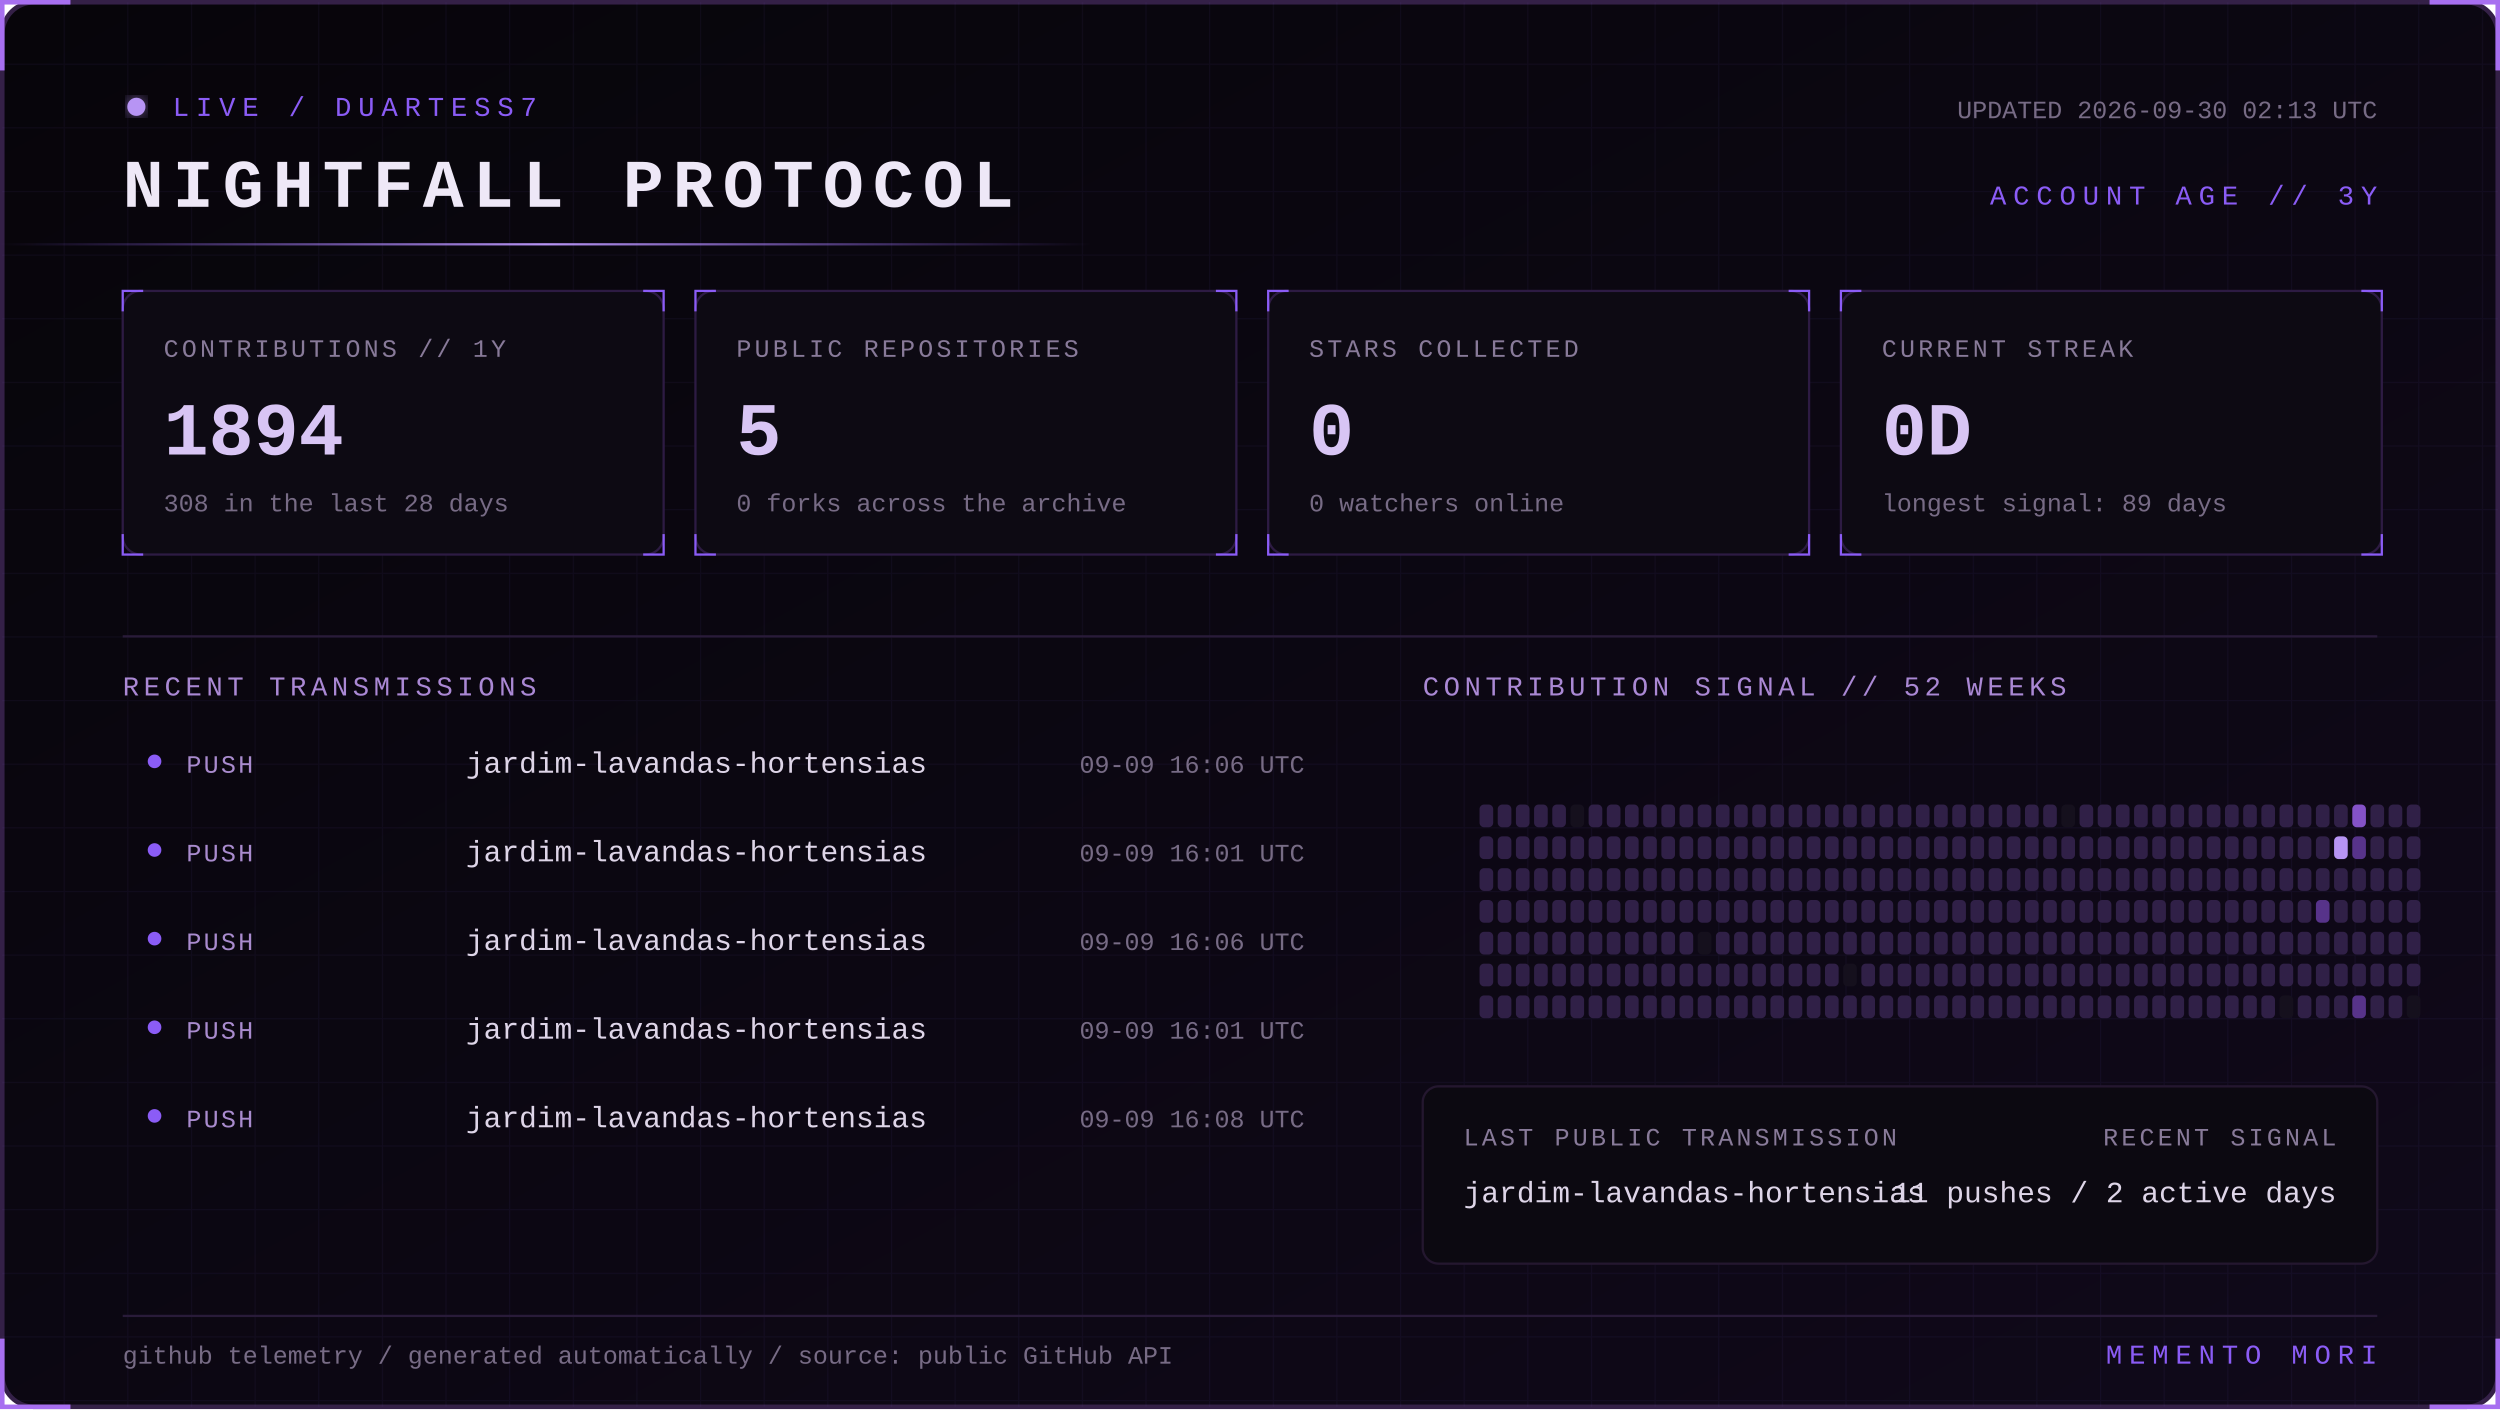
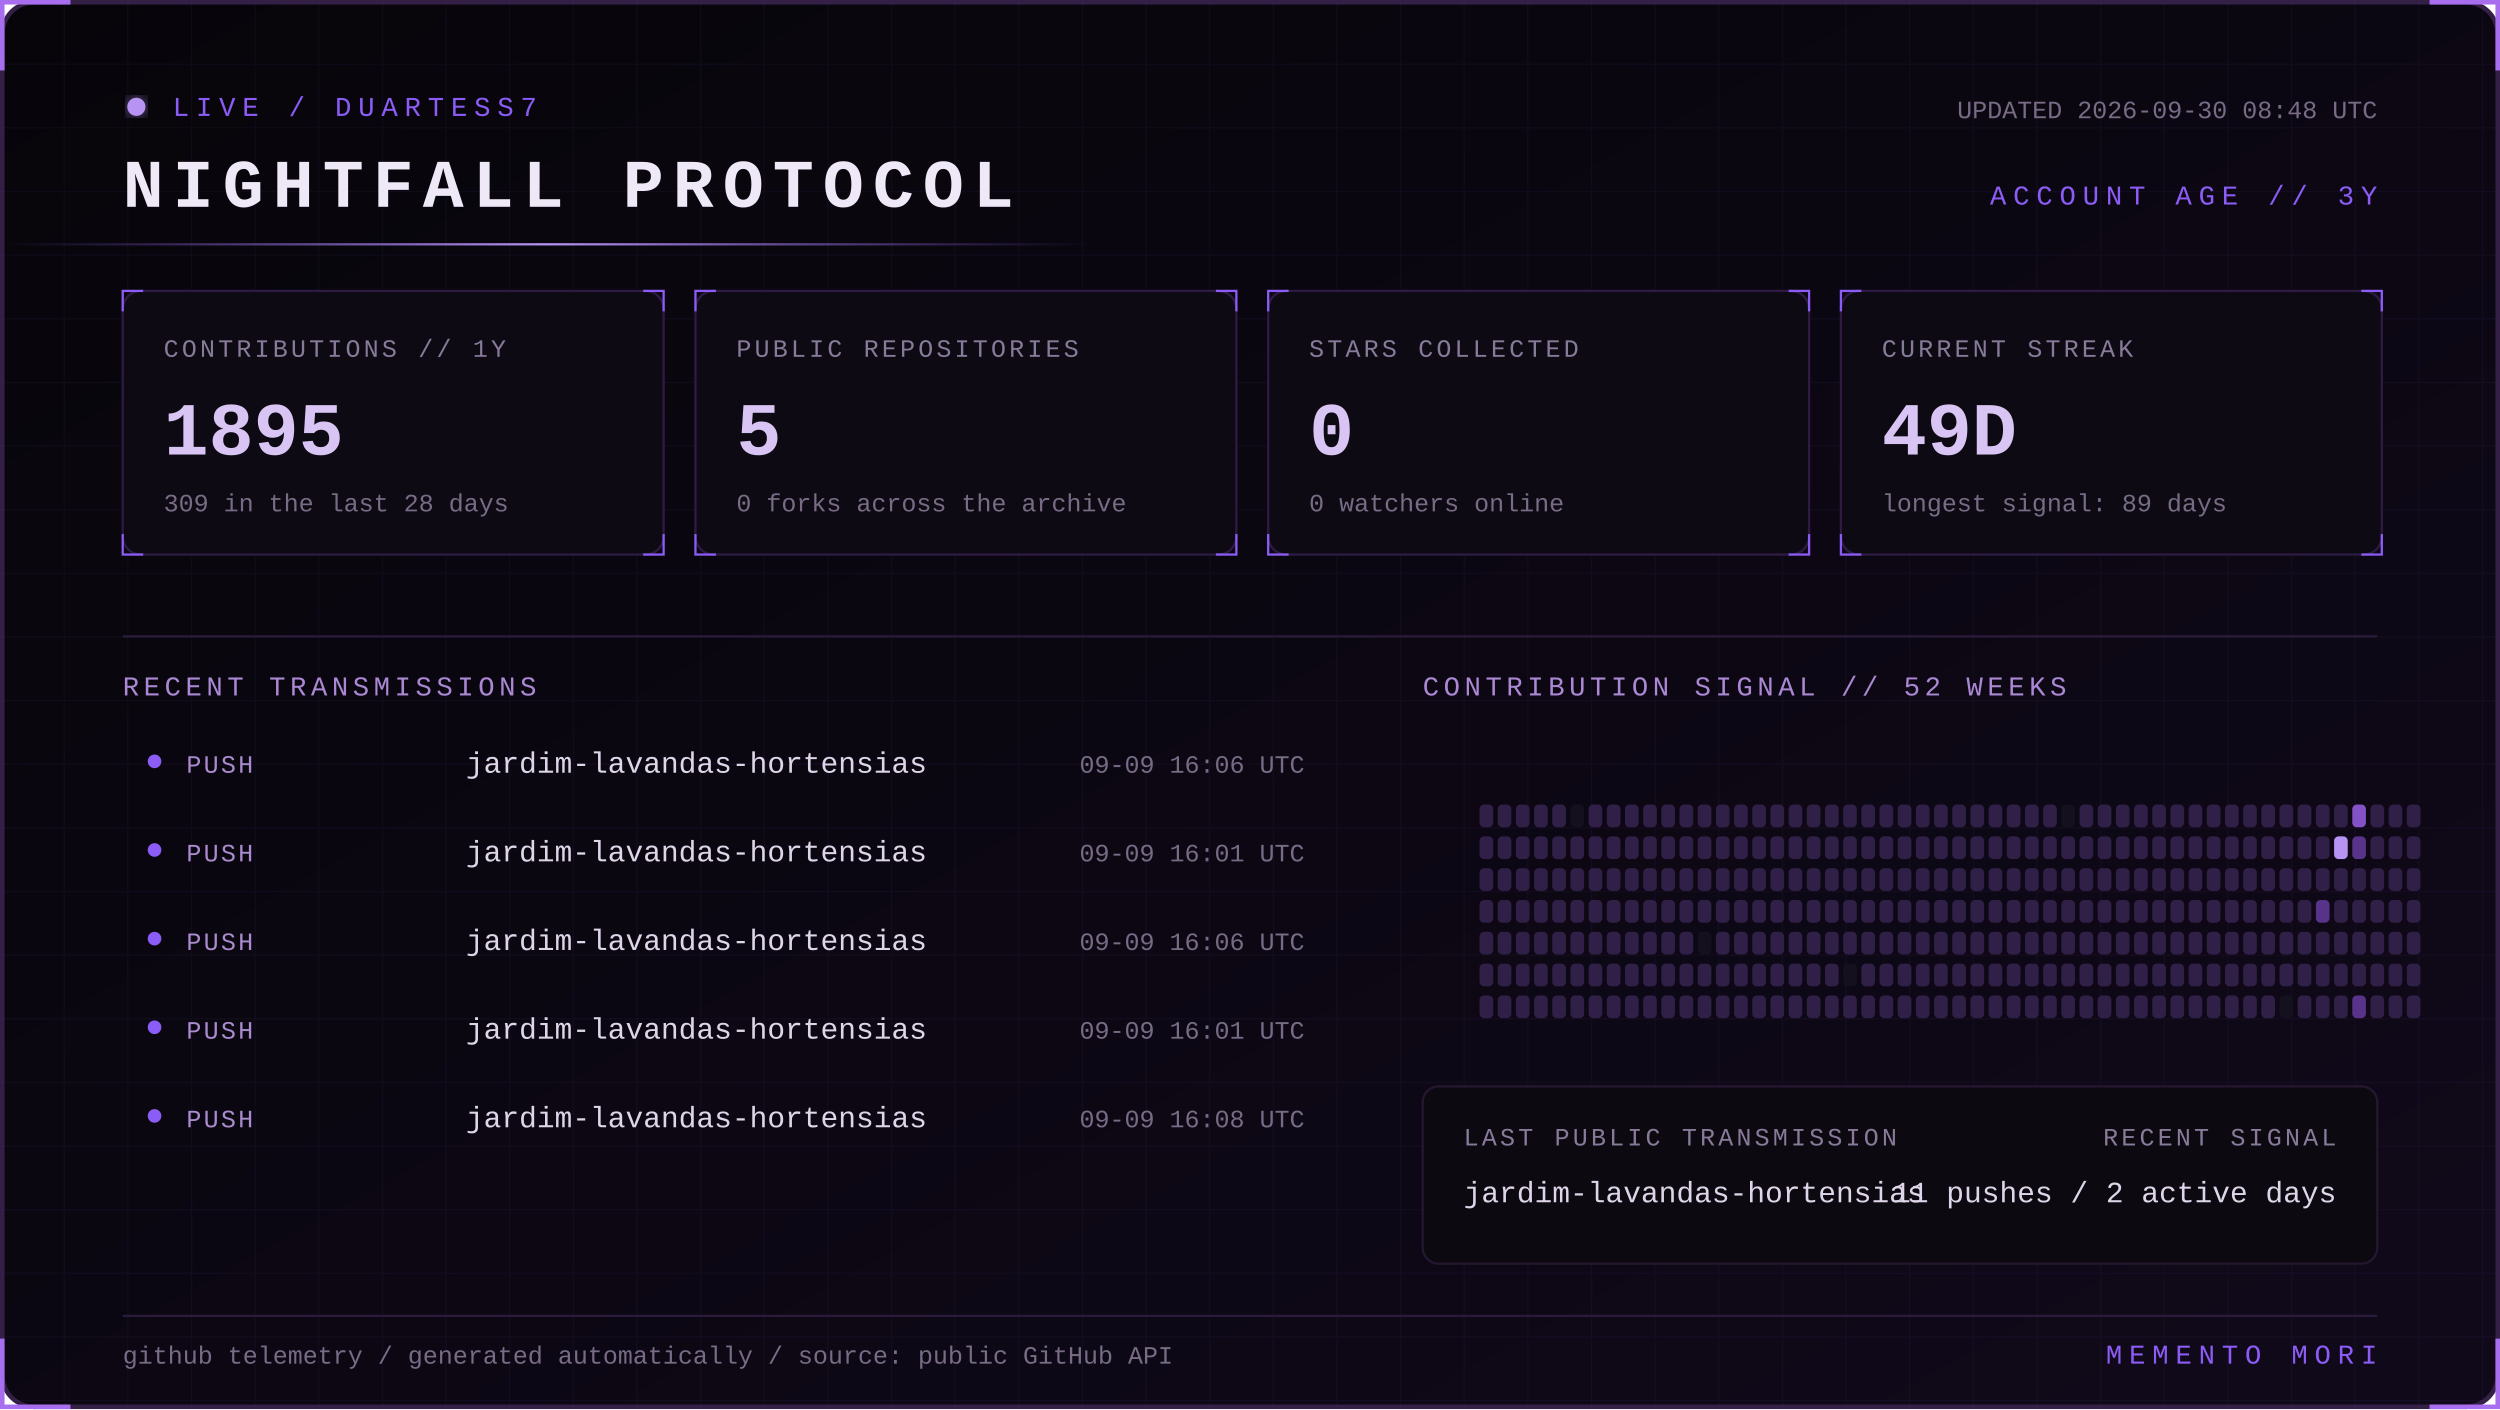
<svg xmlns="http://www.w3.org/2000/svg" width="1100" height="620" viewBox="0 0 1100 620" role="img" aria-labelledby="title desc">
  <defs>
    <linearGradient id="bg" x1="0" y1="0" x2="1" y2="1">
      <stop stop-color="#07050a" />
      <stop offset="1" stop-color="#10091a" />
    </linearGradient>
    <linearGradient id="beam">
      <stop stop-color="#8b5cf6" stop-opacity="0" />
      <stop offset=".5" stop-color="#b794f4" />
      <stop offset="1" stop-color="#8b5cf6" stop-opacity="0" />
    </linearGradient>
    <filter id="glow">
      <feGaussianBlur stdDeviation="4" result="b" />
      <feMerge>
        <feMergeNode in="b" />
        <feMergeNode in="SourceGraphic" />
      </feMerge>
    </filter>
    <pattern id="grid" width="28" height="28" patternUnits="userSpaceOnUse">
      <path d="M28 0H0V28" fill="none" stroke="#8b5cf6" stroke-opacity=".055" />
    </pattern>
    <style>
      text { font-family: Consolas, 'Courier New', monospace; }
      .kicker { fill:#8b5cf6; font-size:12px; letter-spacing:3px; }
      .title { fill:#eee8f7; font-size:30px; font-weight:700; letter-spacing:4px; }
      .label { fill:#887a99; font-size:11px; letter-spacing:1.4px; }
      .value { fill:#d8c5f4; font-size:33px; font-weight:700; }
      .detail,.pct { fill:#776b85; font-size:11px; }
      .section { fill:#aa88d4; font-size:12px; letter-spacing:2px; }
      .lang { fill:#ded5e8; font-size:13px; }
      .event { fill:#a98bce; font-size:11px; letter-spacing:1px; }
      .scan { animation:scan 5s linear infinite; }
      .blink { animation:blink 1.6s step-end infinite; }
      @keyframes scan { from { transform:translateX(-500px) } to { transform:translateX(1100px) } }
      @keyframes blink { 50% { opacity:.25 } }
    </style>
  </defs>
  <rect x="1" y="1" width="1098" height="618" rx="14" fill="url(#bg)" stroke="#342047" stroke-width="2" />
  <rect x="1" y="1" width="1098" height="618" rx="14" fill="url(#grid)" />
  <path d="M31 1H1v30 M1069 1h30v30 M1099 589v30h-30 M31 619H1v-30" stroke="#a76ff0" stroke-width="2" fill="none" />
  <g transform="translate(54 42)">
    <circle cx="6" cy="5" r="4" fill="#b794f4" filter="url(#glow)" class="blink" />
    <text x="22" y="9" class="kicker">LIVE / DUARTESS7</text>
    <text y="49" class="title">NIGHTFALL PROTOCOL</text>
-     <text x="992" y="10" text-anchor="end" class="detail">UPDATED 2026-09-30 02:13 UTC</text>
+     <text x="992" y="10" text-anchor="end" class="detail">UPDATED 2026-09-30 08:48 UTC</text>
    <text x="992" y="48" text-anchor="end" class="kicker">ACCOUNT AGE // 3Y</text>
  </g>
  <rect y="107" width="480" height="1" fill="url(#beam)" class="scan" />
  <g transform="translate(54 128)">
    <rect width="238" height="116" rx="8" fill="#0d0a13" stroke="#2d1b43" />
    <path d="M0 9V0h9 M229 0h9v9 M238 107v9h-9 M9 116H0v-9" stroke="#8b5cf6" fill="none" />
    <text x="18" y="29" class="label">CONTRIBUTIONS // 1Y</text>
-     <text x="18" y="72" class="value">1894</text>
-     <text x="18" y="97" class="detail">308 in the last 28 days</text>
+     <text x="18" y="72" class="value">1895</text>
+     <text x="18" y="97" class="detail">309 in the last 28 days</text>
  </g>
  <g transform="translate(306 128)">
    <rect width="238" height="116" rx="8" fill="#0d0a13" stroke="#2d1b43" />
    <path d="M0 9V0h9 M229 0h9v9 M238 107v9h-9 M9 116H0v-9" stroke="#8b5cf6" fill="none" />
    <text x="18" y="29" class="label">PUBLIC REPOSITORIES</text>
    <text x="18" y="72" class="value">5</text>
    <text x="18" y="97" class="detail">0 forks across the archive</text>
  </g>
  <g transform="translate(558 128)">
    <rect width="238" height="116" rx="8" fill="#0d0a13" stroke="#2d1b43" />
    <path d="M0 9V0h9 M229 0h9v9 M238 107v9h-9 M9 116H0v-9" stroke="#8b5cf6" fill="none" />
    <text x="18" y="29" class="label">STARS COLLECTED</text>
    <text x="18" y="72" class="value">0</text>
    <text x="18" y="97" class="detail">0 watchers online</text>
  </g>
  <g transform="translate(810 128)">
    <rect width="238" height="116" rx="8" fill="#0d0a13" stroke="#2d1b43" />
    <path d="M0 9V0h9 M229 0h9v9 M238 107v9h-9 M9 116H0v-9" stroke="#8b5cf6" fill="none" />
    <text x="18" y="29" class="label">CURRENT STREAK</text>
-     <text x="18" y="72" class="value">0D</text>
+     <text x="18" y="72" class="value">49D</text>
    <text x="18" y="97" class="detail">longest signal: 89 days</text>
  </g>
  <path d="M54 280H1046" stroke="#291b39" />
  <text x="54" y="306" class="section">RECENT TRANSMISSIONS</text>
  <text x="626" y="306" class="section">CONTRIBUTION SIGNAL // 52 WEEKS</text>
  <circle cx="68" cy="335" r="3" fill="#8b5cf6" />
  <text x="82" y="340" class="event">PUSH</text>
  <text x="205" y="340" class="lang">jardim-lavandas-hortensias</text>
  <text x="574" y="340" text-anchor="end" class="pct">09-09 16:06 UTC</text>
  <circle cx="68" cy="374" r="3" fill="#8b5cf6" />
  <text x="82" y="379" class="event">PUSH</text>
  <text x="205" y="379" class="lang">jardim-lavandas-hortensias</text>
  <text x="574" y="379" text-anchor="end" class="pct">09-09 16:01 UTC</text>
  <circle cx="68" cy="413" r="3" fill="#8b5cf6" />
  <text x="82" y="418" class="event">PUSH</text>
  <text x="205" y="418" class="lang">jardim-lavandas-hortensias</text>
  <text x="574" y="418" text-anchor="end" class="pct">09-09 16:06 UTC</text>
  <circle cx="68" cy="452" r="3" fill="#8b5cf6" />
  <text x="82" y="457" class="event">PUSH</text>
  <text x="205" y="457" class="lang">jardim-lavandas-hortensias</text>
  <text x="574" y="457" text-anchor="end" class="pct">09-09 16:01 UTC</text>
  <circle cx="68" cy="491" r="3" fill="#8b5cf6" />
  <text x="82" y="496" class="event">PUSH</text>
  <text x="205" y="496" class="lang">jardim-lavandas-hortensias</text>
  <text x="574" y="496" text-anchor="end" class="pct">09-09 16:08 UTC</text>
  <g>
    <rect x="651" y="354" width="6" height="10" rx="2" fill="#302047" />
    <rect x="651" y="368" width="6" height="10" rx="2" fill="#302047" />
    <rect x="651" y="382" width="6" height="10" rx="2" fill="#302047" />
    <rect x="651" y="396" width="6" height="10" rx="2" fill="#302047" />
    <rect x="651" y="410" width="6" height="10" rx="2" fill="#302047" />
    <rect x="651" y="424" width="6" height="10" rx="2" fill="#302047" />
    <rect x="651" y="438" width="6" height="10" rx="2" fill="#302047" />
    <rect x="659" y="354" width="6" height="10" rx="2" fill="#302047" />
    <rect x="659" y="368" width="6" height="10" rx="2" fill="#302047" />
    <rect x="659" y="382" width="6" height="10" rx="2" fill="#302047" />
    <rect x="659" y="396" width="6" height="10" rx="2" fill="#302047" />
    <rect x="659" y="410" width="6" height="10" rx="2" fill="#302047" />
    <rect x="659" y="424" width="6" height="10" rx="2" fill="#302047" />
    <rect x="659" y="438" width="6" height="10" rx="2" fill="#302047" />
    <rect x="667" y="354" width="6" height="10" rx="2" fill="#302047" />
    <rect x="667" y="368" width="6" height="10" rx="2" fill="#302047" />
    <rect x="667" y="382" width="6" height="10" rx="2" fill="#302047" />
    <rect x="667" y="396" width="6" height="10" rx="2" fill="#302047" />
    <rect x="667" y="410" width="6" height="10" rx="2" fill="#302047" />
    <rect x="667" y="424" width="6" height="10" rx="2" fill="#302047" />
    <rect x="667" y="438" width="6" height="10" rx="2" fill="#302047" />
    <rect x="675" y="354" width="6" height="10" rx="2" fill="#302047" />
    <rect x="675" y="368" width="6" height="10" rx="2" fill="#302047" />
    <rect x="675" y="382" width="6" height="10" rx="2" fill="#302047" />
    <rect x="675" y="396" width="6" height="10" rx="2" fill="#302047" />
    <rect x="675" y="410" width="6" height="10" rx="2" fill="#302047" />
    <rect x="675" y="424" width="6" height="10" rx="2" fill="#302047" />
    <rect x="675" y="438" width="6" height="10" rx="2" fill="#302047" />
    <rect x="683" y="354" width="6" height="10" rx="2" fill="#302047" />
    <rect x="683" y="368" width="6" height="10" rx="2" fill="#302047" />
    <rect x="683" y="382" width="6" height="10" rx="2" fill="#302047" />
    <rect x="683" y="396" width="6" height="10" rx="2" fill="#302047" />
    <rect x="683" y="410" width="6" height="10" rx="2" fill="#302047" />
    <rect x="683" y="424" width="6" height="10" rx="2" fill="#302047" />
    <rect x="683" y="438" width="6" height="10" rx="2" fill="#302047" />
    <rect x="691" y="354" width="6" height="10" rx="2" fill="#15101d" />
    <rect x="691" y="368" width="6" height="10" rx="2" fill="#302047" />
    <rect x="691" y="382" width="6" height="10" rx="2" fill="#302047" />
    <rect x="691" y="396" width="6" height="10" rx="2" fill="#302047" />
    <rect x="691" y="410" width="6" height="10" rx="2" fill="#302047" />
    <rect x="691" y="424" width="6" height="10" rx="2" fill="#302047" />
    <rect x="691" y="438" width="6" height="10" rx="2" fill="#302047" />
    <rect x="699" y="354" width="6" height="10" rx="2" fill="#302047" />
    <rect x="699" y="368" width="6" height="10" rx="2" fill="#302047" />
    <rect x="699" y="382" width="6" height="10" rx="2" fill="#302047" />
    <rect x="699" y="396" width="6" height="10" rx="2" fill="#302047" />
    <rect x="699" y="410" width="6" height="10" rx="2" fill="#302047" />
    <rect x="699" y="424" width="6" height="10" rx="2" fill="#302047" />
    <rect x="699" y="438" width="6" height="10" rx="2" fill="#302047" />
    <rect x="707" y="354" width="6" height="10" rx="2" fill="#302047" />
    <rect x="707" y="368" width="6" height="10" rx="2" fill="#302047" />
    <rect x="707" y="382" width="6" height="10" rx="2" fill="#302047" />
    <rect x="707" y="396" width="6" height="10" rx="2" fill="#302047" />
    <rect x="707" y="410" width="6" height="10" rx="2" fill="#302047" />
    <rect x="707" y="424" width="6" height="10" rx="2" fill="#302047" />
    <rect x="707" y="438" width="6" height="10" rx="2" fill="#302047" />
    <rect x="715" y="354" width="6" height="10" rx="2" fill="#302047" />
    <rect x="715" y="368" width="6" height="10" rx="2" fill="#302047" />
    <rect x="715" y="382" width="6" height="10" rx="2" fill="#302047" />
    <rect x="715" y="396" width="6" height="10" rx="2" fill="#302047" />
    <rect x="715" y="410" width="6" height="10" rx="2" fill="#302047" />
    <rect x="715" y="424" width="6" height="10" rx="2" fill="#302047" />
    <rect x="715" y="438" width="6" height="10" rx="2" fill="#302047" />
    <rect x="723" y="354" width="6" height="10" rx="2" fill="#302047" />
    <rect x="723" y="368" width="6" height="10" rx="2" fill="#302047" />
    <rect x="723" y="382" width="6" height="10" rx="2" fill="#302047" />
    <rect x="723" y="396" width="6" height="10" rx="2" fill="#302047" />
    <rect x="723" y="410" width="6" height="10" rx="2" fill="#302047" />
    <rect x="723" y="424" width="6" height="10" rx="2" fill="#302047" />
    <rect x="723" y="438" width="6" height="10" rx="2" fill="#302047" />
    <rect x="731" y="354" width="6" height="10" rx="2" fill="#302047" />
    <rect x="731" y="368" width="6" height="10" rx="2" fill="#302047" />
    <rect x="731" y="382" width="6" height="10" rx="2" fill="#302047" />
    <rect x="731" y="396" width="6" height="10" rx="2" fill="#302047" />
    <rect x="731" y="410" width="6" height="10" rx="2" fill="#302047" />
    <rect x="731" y="424" width="6" height="10" rx="2" fill="#302047" />
    <rect x="731" y="438" width="6" height="10" rx="2" fill="#302047" />
    <rect x="739" y="354" width="6" height="10" rx="2" fill="#302047" />
    <rect x="739" y="368" width="6" height="10" rx="2" fill="#302047" />
    <rect x="739" y="382" width="6" height="10" rx="2" fill="#302047" />
    <rect x="739" y="396" width="6" height="10" rx="2" fill="#302047" />
    <rect x="739" y="410" width="6" height="10" rx="2" fill="#302047" />
    <rect x="739" y="424" width="6" height="10" rx="2" fill="#302047" />
    <rect x="739" y="438" width="6" height="10" rx="2" fill="#302047" />
    <rect x="747" y="354" width="6" height="10" rx="2" fill="#302047" />
    <rect x="747" y="368" width="6" height="10" rx="2" fill="#302047" />
    <rect x="747" y="382" width="6" height="10" rx="2" fill="#302047" />
    <rect x="747" y="396" width="6" height="10" rx="2" fill="#302047" />
    <rect x="747" y="410" width="6" height="10" rx="2" fill="#15101d" />
    <rect x="747" y="424" width="6" height="10" rx="2" fill="#302047" />
    <rect x="747" y="438" width="6" height="10" rx="2" fill="#302047" />
    <rect x="755" y="354" width="6" height="10" rx="2" fill="#302047" />
    <rect x="755" y="368" width="6" height="10" rx="2" fill="#302047" />
    <rect x="755" y="382" width="6" height="10" rx="2" fill="#302047" />
    <rect x="755" y="396" width="6" height="10" rx="2" fill="#302047" />
    <rect x="755" y="410" width="6" height="10" rx="2" fill="#302047" />
    <rect x="755" y="424" width="6" height="10" rx="2" fill="#302047" />
    <rect x="755" y="438" width="6" height="10" rx="2" fill="#302047" />
    <rect x="763" y="354" width="6" height="10" rx="2" fill="#302047" />
    <rect x="763" y="368" width="6" height="10" rx="2" fill="#302047" />
    <rect x="763" y="382" width="6" height="10" rx="2" fill="#302047" />
    <rect x="763" y="396" width="6" height="10" rx="2" fill="#302047" />
    <rect x="763" y="410" width="6" height="10" rx="2" fill="#302047" />
    <rect x="763" y="424" width="6" height="10" rx="2" fill="#302047" />
    <rect x="763" y="438" width="6" height="10" rx="2" fill="#302047" />
    <rect x="771" y="354" width="6" height="10" rx="2" fill="#302047" />
    <rect x="771" y="368" width="6" height="10" rx="2" fill="#302047" />
    <rect x="771" y="382" width="6" height="10" rx="2" fill="#302047" />
    <rect x="771" y="396" width="6" height="10" rx="2" fill="#302047" />
    <rect x="771" y="410" width="6" height="10" rx="2" fill="#302047" />
    <rect x="771" y="424" width="6" height="10" rx="2" fill="#302047" />
    <rect x="771" y="438" width="6" height="10" rx="2" fill="#302047" />
    <rect x="779" y="354" width="6" height="10" rx="2" fill="#302047" />
    <rect x="779" y="368" width="6" height="10" rx="2" fill="#302047" />
    <rect x="779" y="382" width="6" height="10" rx="2" fill="#302047" />
    <rect x="779" y="396" width="6" height="10" rx="2" fill="#302047" />
    <rect x="779" y="410" width="6" height="10" rx="2" fill="#302047" />
    <rect x="779" y="424" width="6" height="10" rx="2" fill="#302047" />
    <rect x="779" y="438" width="6" height="10" rx="2" fill="#302047" />
    <rect x="787" y="354" width="6" height="10" rx="2" fill="#302047" />
    <rect x="787" y="368" width="6" height="10" rx="2" fill="#302047" />
    <rect x="787" y="382" width="6" height="10" rx="2" fill="#302047" />
    <rect x="787" y="396" width="6" height="10" rx="2" fill="#302047" />
    <rect x="787" y="410" width="6" height="10" rx="2" fill="#302047" />
    <rect x="787" y="424" width="6" height="10" rx="2" fill="#302047" />
    <rect x="787" y="438" width="6" height="10" rx="2" fill="#302047" />
    <rect x="795" y="354" width="6" height="10" rx="2" fill="#302047" />
    <rect x="795" y="368" width="6" height="10" rx="2" fill="#302047" />
    <rect x="795" y="382" width="6" height="10" rx="2" fill="#302047" />
    <rect x="795" y="396" width="6" height="10" rx="2" fill="#302047" />
    <rect x="795" y="410" width="6" height="10" rx="2" fill="#302047" />
    <rect x="795" y="424" width="6" height="10" rx="2" fill="#302047" />
    <rect x="795" y="438" width="6" height="10" rx="2" fill="#302047" />
    <rect x="803" y="354" width="6" height="10" rx="2" fill="#302047" />
    <rect x="803" y="368" width="6" height="10" rx="2" fill="#302047" />
    <rect x="803" y="382" width="6" height="10" rx="2" fill="#302047" />
    <rect x="803" y="396" width="6" height="10" rx="2" fill="#302047" />
    <rect x="803" y="410" width="6" height="10" rx="2" fill="#302047" />
    <rect x="803" y="424" width="6" height="10" rx="2" fill="#302047" />
    <rect x="803" y="438" width="6" height="10" rx="2" fill="#302047" />
    <rect x="811" y="354" width="6" height="10" rx="2" fill="#302047" />
    <rect x="811" y="368" width="6" height="10" rx="2" fill="#302047" />
    <rect x="811" y="382" width="6" height="10" rx="2" fill="#302047" />
    <rect x="811" y="396" width="6" height="10" rx="2" fill="#302047" />
    <rect x="811" y="410" width="6" height="10" rx="2" fill="#302047" />
    <rect x="811" y="424" width="6" height="10" rx="2" fill="#15101d" />
    <rect x="811" y="438" width="6" height="10" rx="2" fill="#302047" />
    <rect x="819" y="354" width="6" height="10" rx="2" fill="#302047" />
    <rect x="819" y="368" width="6" height="10" rx="2" fill="#302047" />
    <rect x="819" y="382" width="6" height="10" rx="2" fill="#302047" />
    <rect x="819" y="396" width="6" height="10" rx="2" fill="#302047" />
    <rect x="819" y="410" width="6" height="10" rx="2" fill="#302047" />
    <rect x="819" y="424" width="6" height="10" rx="2" fill="#302047" />
    <rect x="819" y="438" width="6" height="10" rx="2" fill="#302047" />
    <rect x="827" y="354" width="6" height="10" rx="2" fill="#302047" />
    <rect x="827" y="368" width="6" height="10" rx="2" fill="#302047" />
    <rect x="827" y="382" width="6" height="10" rx="2" fill="#302047" />
    <rect x="827" y="396" width="6" height="10" rx="2" fill="#302047" />
    <rect x="827" y="410" width="6" height="10" rx="2" fill="#302047" />
    <rect x="827" y="424" width="6" height="10" rx="2" fill="#302047" />
    <rect x="827" y="438" width="6" height="10" rx="2" fill="#302047" />
    <rect x="835" y="354" width="6" height="10" rx="2" fill="#302047" />
    <rect x="835" y="368" width="6" height="10" rx="2" fill="#302047" />
    <rect x="835" y="382" width="6" height="10" rx="2" fill="#302047" />
    <rect x="835" y="396" width="6" height="10" rx="2" fill="#302047" />
    <rect x="835" y="410" width="6" height="10" rx="2" fill="#302047" />
    <rect x="835" y="424" width="6" height="10" rx="2" fill="#302047" />
    <rect x="835" y="438" width="6" height="10" rx="2" fill="#302047" />
    <rect x="843" y="354" width="6" height="10" rx="2" fill="#302047" />
    <rect x="843" y="368" width="6" height="10" rx="2" fill="#302047" />
    <rect x="843" y="382" width="6" height="10" rx="2" fill="#302047" />
    <rect x="843" y="396" width="6" height="10" rx="2" fill="#302047" />
    <rect x="843" y="410" width="6" height="10" rx="2" fill="#302047" />
    <rect x="843" y="424" width="6" height="10" rx="2" fill="#302047" />
    <rect x="843" y="438" width="6" height="10" rx="2" fill="#302047" />
    <rect x="851" y="354" width="6" height="10" rx="2" fill="#302047" />
    <rect x="851" y="368" width="6" height="10" rx="2" fill="#302047" />
    <rect x="851" y="382" width="6" height="10" rx="2" fill="#302047" />
    <rect x="851" y="396" width="6" height="10" rx="2" fill="#302047" />
    <rect x="851" y="410" width="6" height="10" rx="2" fill="#302047" />
    <rect x="851" y="424" width="6" height="10" rx="2" fill="#302047" />
    <rect x="851" y="438" width="6" height="10" rx="2" fill="#302047" />
    <rect x="859" y="354" width="6" height="10" rx="2" fill="#302047" />
    <rect x="859" y="368" width="6" height="10" rx="2" fill="#302047" />
    <rect x="859" y="382" width="6" height="10" rx="2" fill="#302047" />
    <rect x="859" y="396" width="6" height="10" rx="2" fill="#302047" />
    <rect x="859" y="410" width="6" height="10" rx="2" fill="#302047" />
    <rect x="859" y="424" width="6" height="10" rx="2" fill="#302047" />
    <rect x="859" y="438" width="6" height="10" rx="2" fill="#302047" />
    <rect x="867" y="354" width="6" height="10" rx="2" fill="#302047" />
    <rect x="867" y="368" width="6" height="10" rx="2" fill="#302047" />
    <rect x="867" y="382" width="6" height="10" rx="2" fill="#302047" />
    <rect x="867" y="396" width="6" height="10" rx="2" fill="#302047" />
    <rect x="867" y="410" width="6" height="10" rx="2" fill="#302047" />
    <rect x="867" y="424" width="6" height="10" rx="2" fill="#302047" />
    <rect x="867" y="438" width="6" height="10" rx="2" fill="#302047" />
    <rect x="875" y="354" width="6" height="10" rx="2" fill="#302047" />
    <rect x="875" y="368" width="6" height="10" rx="2" fill="#302047" />
    <rect x="875" y="382" width="6" height="10" rx="2" fill="#302047" />
    <rect x="875" y="396" width="6" height="10" rx="2" fill="#302047" />
    <rect x="875" y="410" width="6" height="10" rx="2" fill="#302047" />
    <rect x="875" y="424" width="6" height="10" rx="2" fill="#302047" />
    <rect x="875" y="438" width="6" height="10" rx="2" fill="#302047" />
    <rect x="883" y="354" width="6" height="10" rx="2" fill="#302047" />
    <rect x="883" y="368" width="6" height="10" rx="2" fill="#302047" />
    <rect x="883" y="382" width="6" height="10" rx="2" fill="#302047" />
    <rect x="883" y="396" width="6" height="10" rx="2" fill="#302047" />
    <rect x="883" y="410" width="6" height="10" rx="2" fill="#302047" />
    <rect x="883" y="424" width="6" height="10" rx="2" fill="#302047" />
    <rect x="883" y="438" width="6" height="10" rx="2" fill="#302047" />
    <rect x="891" y="354" width="6" height="10" rx="2" fill="#302047" />
    <rect x="891" y="368" width="6" height="10" rx="2" fill="#302047" />
    <rect x="891" y="382" width="6" height="10" rx="2" fill="#302047" />
    <rect x="891" y="396" width="6" height="10" rx="2" fill="#302047" />
    <rect x="891" y="410" width="6" height="10" rx="2" fill="#302047" />
    <rect x="891" y="424" width="6" height="10" rx="2" fill="#302047" />
    <rect x="891" y="438" width="6" height="10" rx="2" fill="#302047" />
    <rect x="899" y="354" width="6" height="10" rx="2" fill="#302047" />
    <rect x="899" y="368" width="6" height="10" rx="2" fill="#302047" />
    <rect x="899" y="382" width="6" height="10" rx="2" fill="#302047" />
    <rect x="899" y="396" width="6" height="10" rx="2" fill="#302047" />
    <rect x="899" y="410" width="6" height="10" rx="2" fill="#302047" />
    <rect x="899" y="424" width="6" height="10" rx="2" fill="#302047" />
    <rect x="899" y="438" width="6" height="10" rx="2" fill="#302047" />
    <rect x="907" y="354" width="6" height="10" rx="2" fill="#15101d" />
    <rect x="907" y="368" width="6" height="10" rx="2" fill="#302047" />
    <rect x="907" y="382" width="6" height="10" rx="2" fill="#302047" />
    <rect x="907" y="396" width="6" height="10" rx="2" fill="#302047" />
    <rect x="907" y="410" width="6" height="10" rx="2" fill="#302047" />
    <rect x="907" y="424" width="6" height="10" rx="2" fill="#302047" />
    <rect x="907" y="438" width="6" height="10" rx="2" fill="#302047" />
    <rect x="915" y="354" width="6" height="10" rx="2" fill="#302047" />
    <rect x="915" y="368" width="6" height="10" rx="2" fill="#302047" />
    <rect x="915" y="382" width="6" height="10" rx="2" fill="#302047" />
    <rect x="915" y="396" width="6" height="10" rx="2" fill="#302047" />
    <rect x="915" y="410" width="6" height="10" rx="2" fill="#302047" />
    <rect x="915" y="424" width="6" height="10" rx="2" fill="#302047" />
    <rect x="915" y="438" width="6" height="10" rx="2" fill="#302047" />
    <rect x="923" y="354" width="6" height="10" rx="2" fill="#302047" />
    <rect x="923" y="368" width="6" height="10" rx="2" fill="#302047" />
    <rect x="923" y="382" width="6" height="10" rx="2" fill="#302047" />
    <rect x="923" y="396" width="6" height="10" rx="2" fill="#302047" />
    <rect x="923" y="410" width="6" height="10" rx="2" fill="#302047" />
    <rect x="923" y="424" width="6" height="10" rx="2" fill="#302047" />
    <rect x="923" y="438" width="6" height="10" rx="2" fill="#302047" />
    <rect x="931" y="354" width="6" height="10" rx="2" fill="#302047" />
    <rect x="931" y="368" width="6" height="10" rx="2" fill="#302047" />
    <rect x="931" y="382" width="6" height="10" rx="2" fill="#302047" />
    <rect x="931" y="396" width="6" height="10" rx="2" fill="#302047" />
    <rect x="931" y="410" width="6" height="10" rx="2" fill="#302047" />
    <rect x="931" y="424" width="6" height="10" rx="2" fill="#302047" />
    <rect x="931" y="438" width="6" height="10" rx="2" fill="#302047" />
    <rect x="939" y="354" width="6" height="10" rx="2" fill="#302047" />
    <rect x="939" y="368" width="6" height="10" rx="2" fill="#302047" />
    <rect x="939" y="382" width="6" height="10" rx="2" fill="#302047" />
    <rect x="939" y="396" width="6" height="10" rx="2" fill="#302047" />
    <rect x="939" y="410" width="6" height="10" rx="2" fill="#302047" />
    <rect x="939" y="424" width="6" height="10" rx="2" fill="#302047" />
    <rect x="939" y="438" width="6" height="10" rx="2" fill="#302047" />
    <rect x="947" y="354" width="6" height="10" rx="2" fill="#302047" />
    <rect x="947" y="368" width="6" height="10" rx="2" fill="#302047" />
    <rect x="947" y="382" width="6" height="10" rx="2" fill="#302047" />
    <rect x="947" y="396" width="6" height="10" rx="2" fill="#302047" />
    <rect x="947" y="410" width="6" height="10" rx="2" fill="#302047" />
    <rect x="947" y="424" width="6" height="10" rx="2" fill="#302047" />
    <rect x="947" y="438" width="6" height="10" rx="2" fill="#302047" />
    <rect x="955" y="354" width="6" height="10" rx="2" fill="#302047" />
    <rect x="955" y="368" width="6" height="10" rx="2" fill="#302047" />
    <rect x="955" y="382" width="6" height="10" rx="2" fill="#302047" />
    <rect x="955" y="396" width="6" height="10" rx="2" fill="#302047" />
    <rect x="955" y="410" width="6" height="10" rx="2" fill="#302047" />
    <rect x="955" y="424" width="6" height="10" rx="2" fill="#302047" />
    <rect x="955" y="438" width="6" height="10" rx="2" fill="#302047" />
    <rect x="963" y="354" width="6" height="10" rx="2" fill="#302047" />
    <rect x="963" y="368" width="6" height="10" rx="2" fill="#302047" />
    <rect x="963" y="382" width="6" height="10" rx="2" fill="#302047" />
    <rect x="963" y="396" width="6" height="10" rx="2" fill="#302047" />
    <rect x="963" y="410" width="6" height="10" rx="2" fill="#302047" />
    <rect x="963" y="424" width="6" height="10" rx="2" fill="#302047" />
    <rect x="963" y="438" width="6" height="10" rx="2" fill="#302047" />
    <rect x="971" y="354" width="6" height="10" rx="2" fill="#302047" />
    <rect x="971" y="368" width="6" height="10" rx="2" fill="#302047" />
    <rect x="971" y="382" width="6" height="10" rx="2" fill="#302047" />
    <rect x="971" y="396" width="6" height="10" rx="2" fill="#302047" />
    <rect x="971" y="410" width="6" height="10" rx="2" fill="#302047" />
    <rect x="971" y="424" width="6" height="10" rx="2" fill="#302047" />
    <rect x="971" y="438" width="6" height="10" rx="2" fill="#302047" />
    <rect x="979" y="354" width="6" height="10" rx="2" fill="#302047" />
    <rect x="979" y="368" width="6" height="10" rx="2" fill="#302047" />
    <rect x="979" y="382" width="6" height="10" rx="2" fill="#302047" />
    <rect x="979" y="396" width="6" height="10" rx="2" fill="#302047" />
    <rect x="979" y="410" width="6" height="10" rx="2" fill="#302047" />
    <rect x="979" y="424" width="6" height="10" rx="2" fill="#302047" />
    <rect x="979" y="438" width="6" height="10" rx="2" fill="#302047" />
    <rect x="987" y="354" width="6" height="10" rx="2" fill="#302047" />
    <rect x="987" y="368" width="6" height="10" rx="2" fill="#302047" />
    <rect x="987" y="382" width="6" height="10" rx="2" fill="#302047" />
    <rect x="987" y="396" width="6" height="10" rx="2" fill="#302047" />
    <rect x="987" y="410" width="6" height="10" rx="2" fill="#302047" />
    <rect x="987" y="424" width="6" height="10" rx="2" fill="#302047" />
    <rect x="987" y="438" width="6" height="10" rx="2" fill="#302047" />
    <rect x="995" y="354" width="6" height="10" rx="2" fill="#302047" />
    <rect x="995" y="368" width="6" height="10" rx="2" fill="#302047" />
    <rect x="995" y="382" width="6" height="10" rx="2" fill="#302047" />
    <rect x="995" y="396" width="6" height="10" rx="2" fill="#302047" />
    <rect x="995" y="410" width="6" height="10" rx="2" fill="#302047" />
    <rect x="995" y="424" width="6" height="10" rx="2" fill="#302047" />
    <rect x="995" y="438" width="6" height="10" rx="2" fill="#302047" />
    <rect x="1003" y="354" width="6" height="10" rx="2" fill="#302047" />
    <rect x="1003" y="368" width="6" height="10" rx="2" fill="#302047" />
    <rect x="1003" y="382" width="6" height="10" rx="2" fill="#302047" />
    <rect x="1003" y="396" width="6" height="10" rx="2" fill="#302047" />
    <rect x="1003" y="410" width="6" height="10" rx="2" fill="#302047" />
    <rect x="1003" y="424" width="6" height="10" rx="2" fill="#302047" />
    <rect x="1003" y="438" width="6" height="10" rx="2" fill="#15101d" />
    <rect x="1011" y="354" width="6" height="10" rx="2" fill="#302047" />
    <rect x="1011" y="368" width="6" height="10" rx="2" fill="#302047" />
    <rect x="1011" y="382" width="6" height="10" rx="2" fill="#302047" />
    <rect x="1011" y="396" width="6" height="10" rx="2" fill="#302047" />
    <rect x="1011" y="410" width="6" height="10" rx="2" fill="#302047" />
    <rect x="1011" y="424" width="6" height="10" rx="2" fill="#302047" />
    <rect x="1011" y="438" width="6" height="10" rx="2" fill="#302047" />
    <rect x="1019" y="354" width="6" height="10" rx="2" fill="#302047" />
    <rect x="1019" y="368" width="6" height="10" rx="2" fill="#302047" />
    <rect x="1019" y="382" width="6" height="10" rx="2" fill="#302047" />
    <rect x="1019" y="396" width="6" height="10" rx="2" fill="#57338a" />
    <rect x="1019" y="410" width="6" height="10" rx="2" fill="#302047" />
    <rect x="1019" y="424" width="6" height="10" rx="2" fill="#302047" />
    <rect x="1019" y="438" width="6" height="10" rx="2" fill="#302047" />
    <rect x="1027" y="354" width="6" height="10" rx="2" fill="#302047" />
    <rect x="1027" y="368" width="6" height="10" rx="2" fill="#b794f4" />
    <rect x="1027" y="382" width="6" height="10" rx="2" fill="#302047" />
    <rect x="1027" y="396" width="6" height="10" rx="2" fill="#302047" />
    <rect x="1027" y="410" width="6" height="10" rx="2" fill="#302047" />
    <rect x="1027" y="424" width="6" height="10" rx="2" fill="#302047" />
    <rect x="1027" y="438" width="6" height="10" rx="2" fill="#302047" />
    <rect x="1035" y="354" width="6" height="10" rx="2" fill="#8452c7" />
    <rect x="1035" y="368" width="6" height="10" rx="2" fill="#57338a" />
    <rect x="1035" y="382" width="6" height="10" rx="2" fill="#302047" />
    <rect x="1035" y="396" width="6" height="10" rx="2" fill="#302047" />
    <rect x="1035" y="410" width="6" height="10" rx="2" fill="#302047" />
    <rect x="1035" y="424" width="6" height="10" rx="2" fill="#302047" />
    <rect x="1035" y="438" width="6" height="10" rx="2" fill="#57338a" />
    <rect x="1043" y="354" width="6" height="10" rx="2" fill="#302047" />
    <rect x="1043" y="368" width="6" height="10" rx="2" fill="#302047" />
    <rect x="1043" y="382" width="6" height="10" rx="2" fill="#302047" />
    <rect x="1043" y="396" width="6" height="10" rx="2" fill="#302047" />
    <rect x="1043" y="410" width="6" height="10" rx="2" fill="#302047" />
    <rect x="1043" y="424" width="6" height="10" rx="2" fill="#302047" />
    <rect x="1043" y="438" width="6" height="10" rx="2" fill="#302047" />
    <rect x="1051" y="354" width="6" height="10" rx="2" fill="#302047" />
    <rect x="1051" y="368" width="6" height="10" rx="2" fill="#302047" />
    <rect x="1051" y="382" width="6" height="10" rx="2" fill="#302047" />
    <rect x="1051" y="396" width="6" height="10" rx="2" fill="#302047" />
    <rect x="1051" y="410" width="6" height="10" rx="2" fill="#302047" />
    <rect x="1051" y="424" width="6" height="10" rx="2" fill="#302047" />
    <rect x="1051" y="438" width="6" height="10" rx="2" fill="#302047" />
    <rect x="1059" y="354" width="6" height="10" rx="2" fill="#302047" />
    <rect x="1059" y="368" width="6" height="10" rx="2" fill="#302047" />
    <rect x="1059" y="382" width="6" height="10" rx="2" fill="#302047" />
    <rect x="1059" y="396" width="6" height="10" rx="2" fill="#302047" />
    <rect x="1059" y="410" width="6" height="10" rx="2" fill="#302047" />
    <rect x="1059" y="424" width="6" height="10" rx="2" fill="#302047" />
-     <rect x="1059" y="438" width="6" height="10" rx="2" fill="#15101d" />
+     <rect x="1059" y="438" width="6" height="10" rx="2" fill="#302047" />
  </g>
  <g transform="translate(626 478)">
    <rect width="420" height="78" rx="7" fill="#0c0911" stroke="#24172f" />
    <text x="18" y="26" class="label">LAST PUBLIC TRANSMISSION</text>
    <text x="18" y="51" class="lang">jardim-lavandas-hortensias</text>
    <text x="402" y="26" text-anchor="end" class="label">RECENT SIGNAL</text>
    <text x="402" y="51" text-anchor="end" class="lang">11 pushes / 2 active days</text>
  </g>
  <path d="M54 579H1046" stroke="#291b39" />
  <text x="54" y="600" class="detail">github telemetry / generated automatically / source: public GitHub API</text>
  <text x="1046" y="600" text-anchor="end" class="kicker">MEMENTO MORI</text>
</svg>
